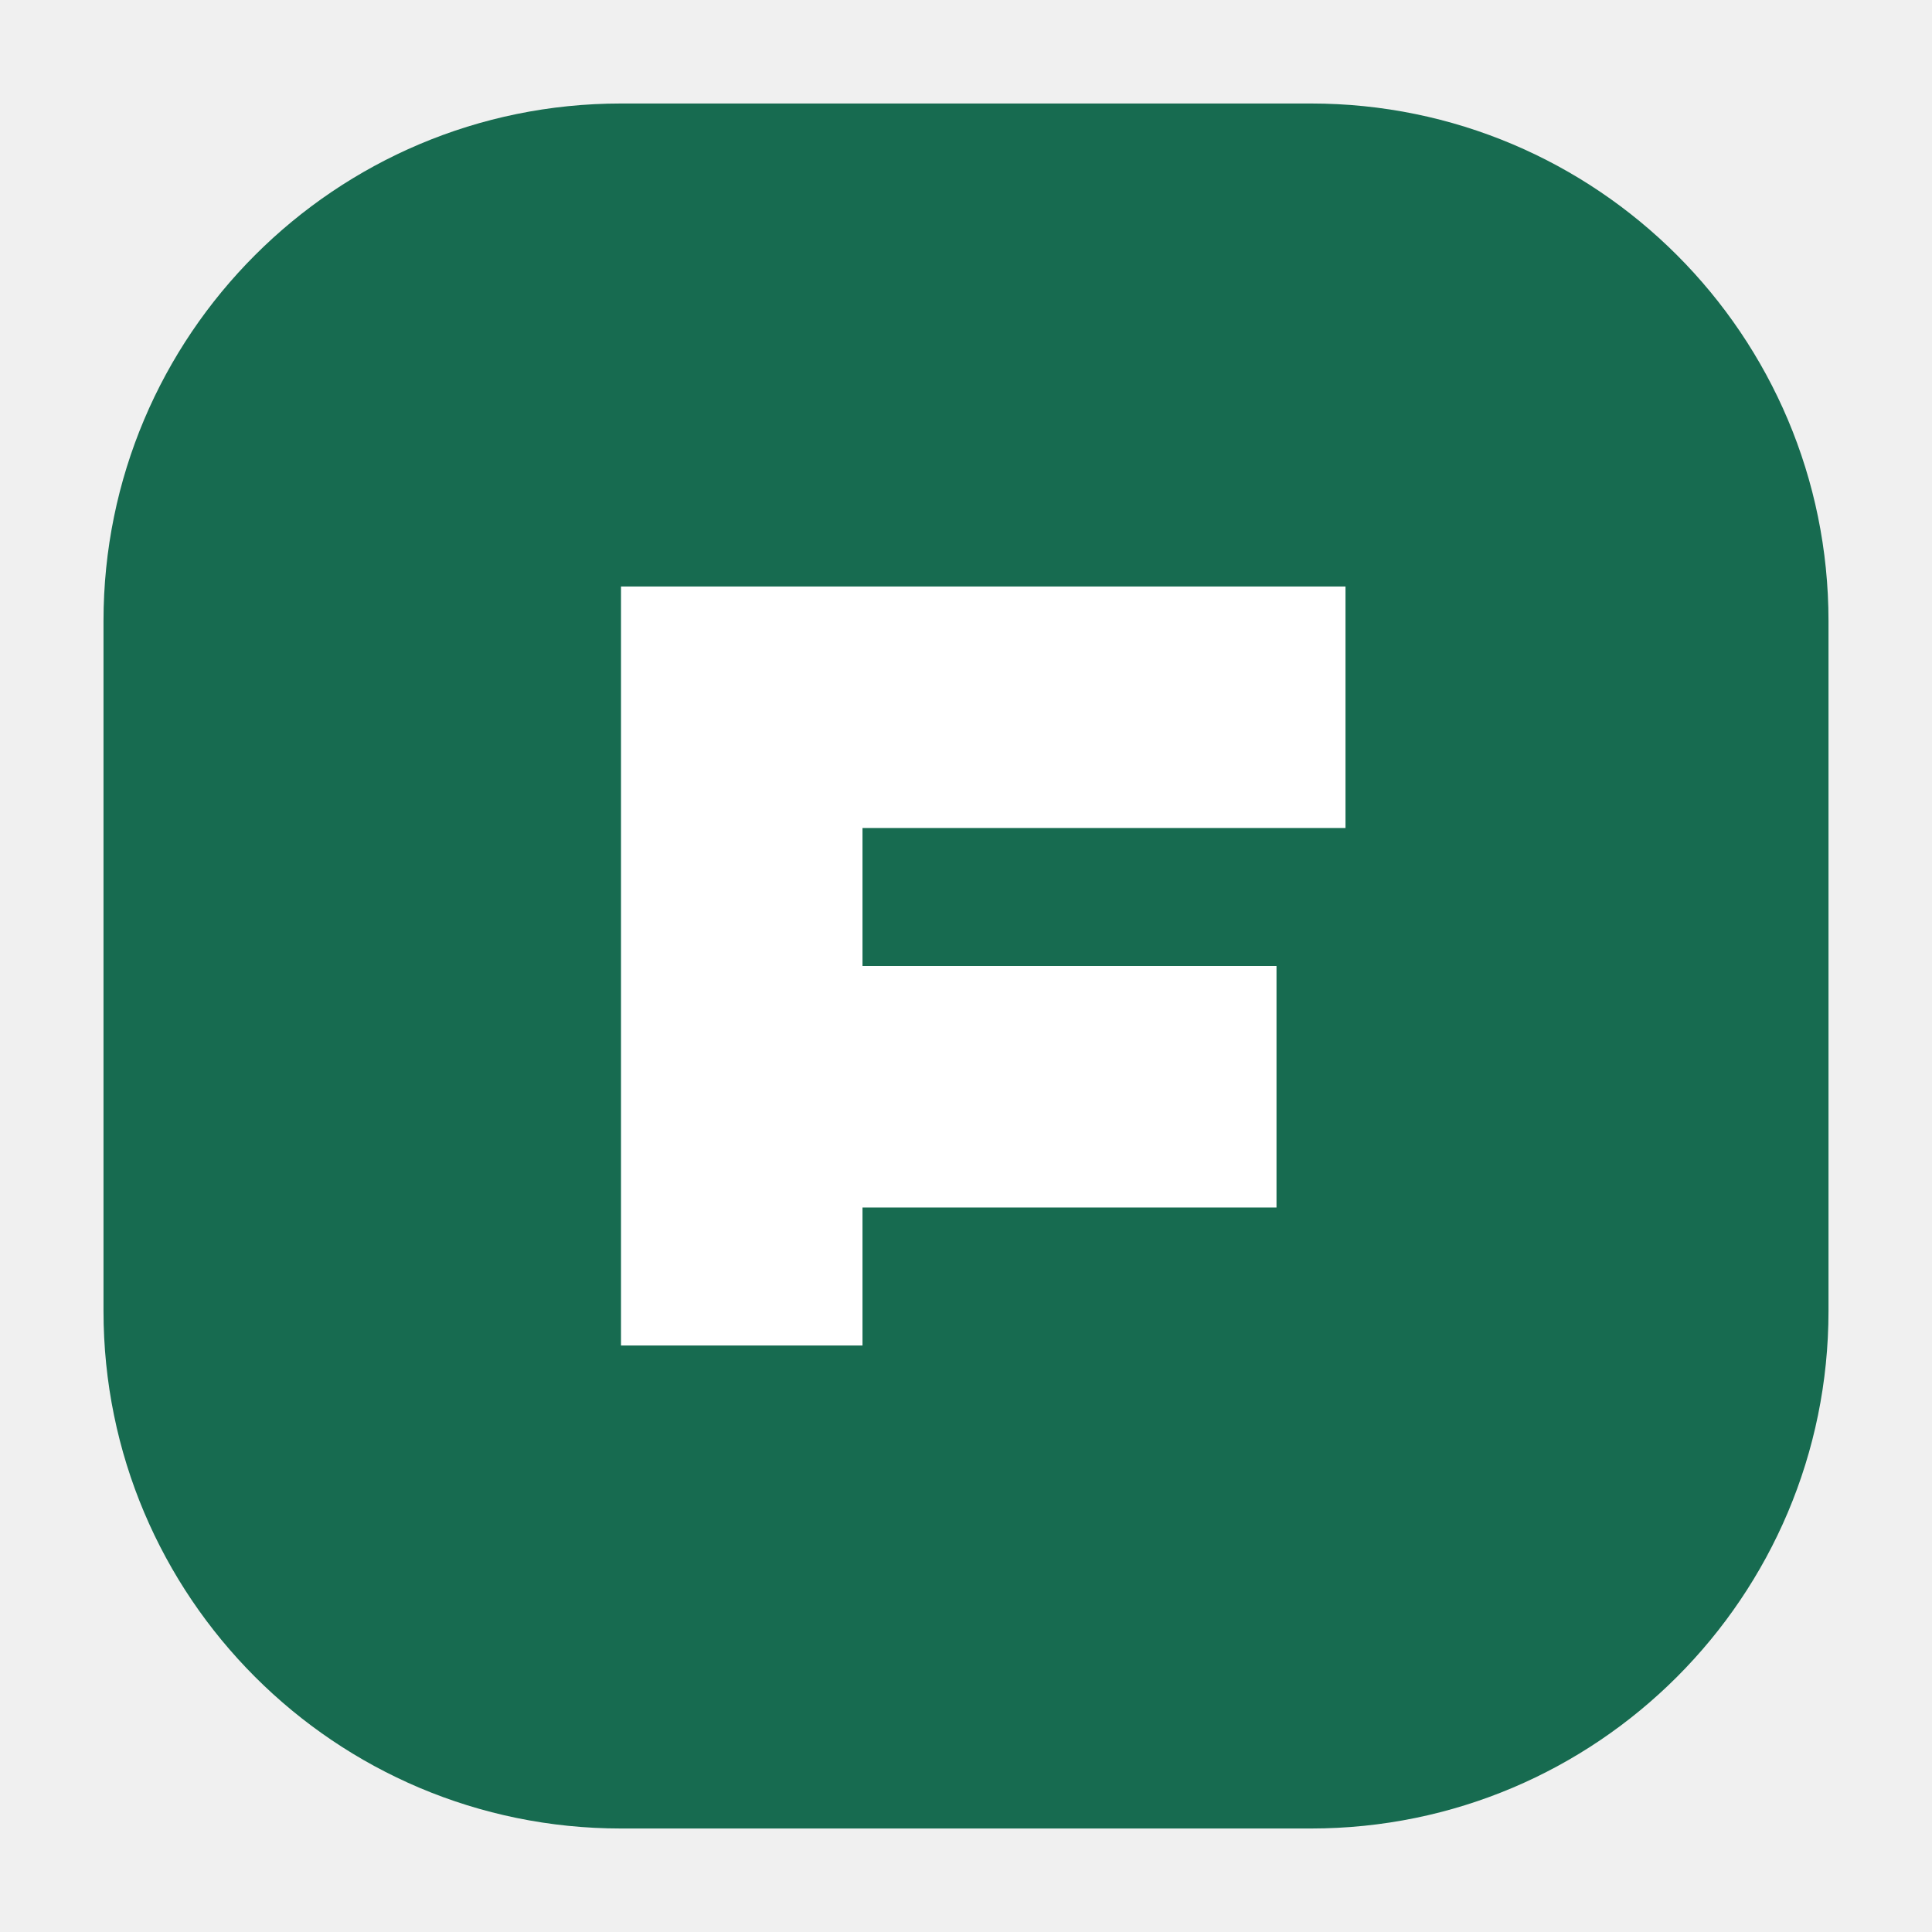
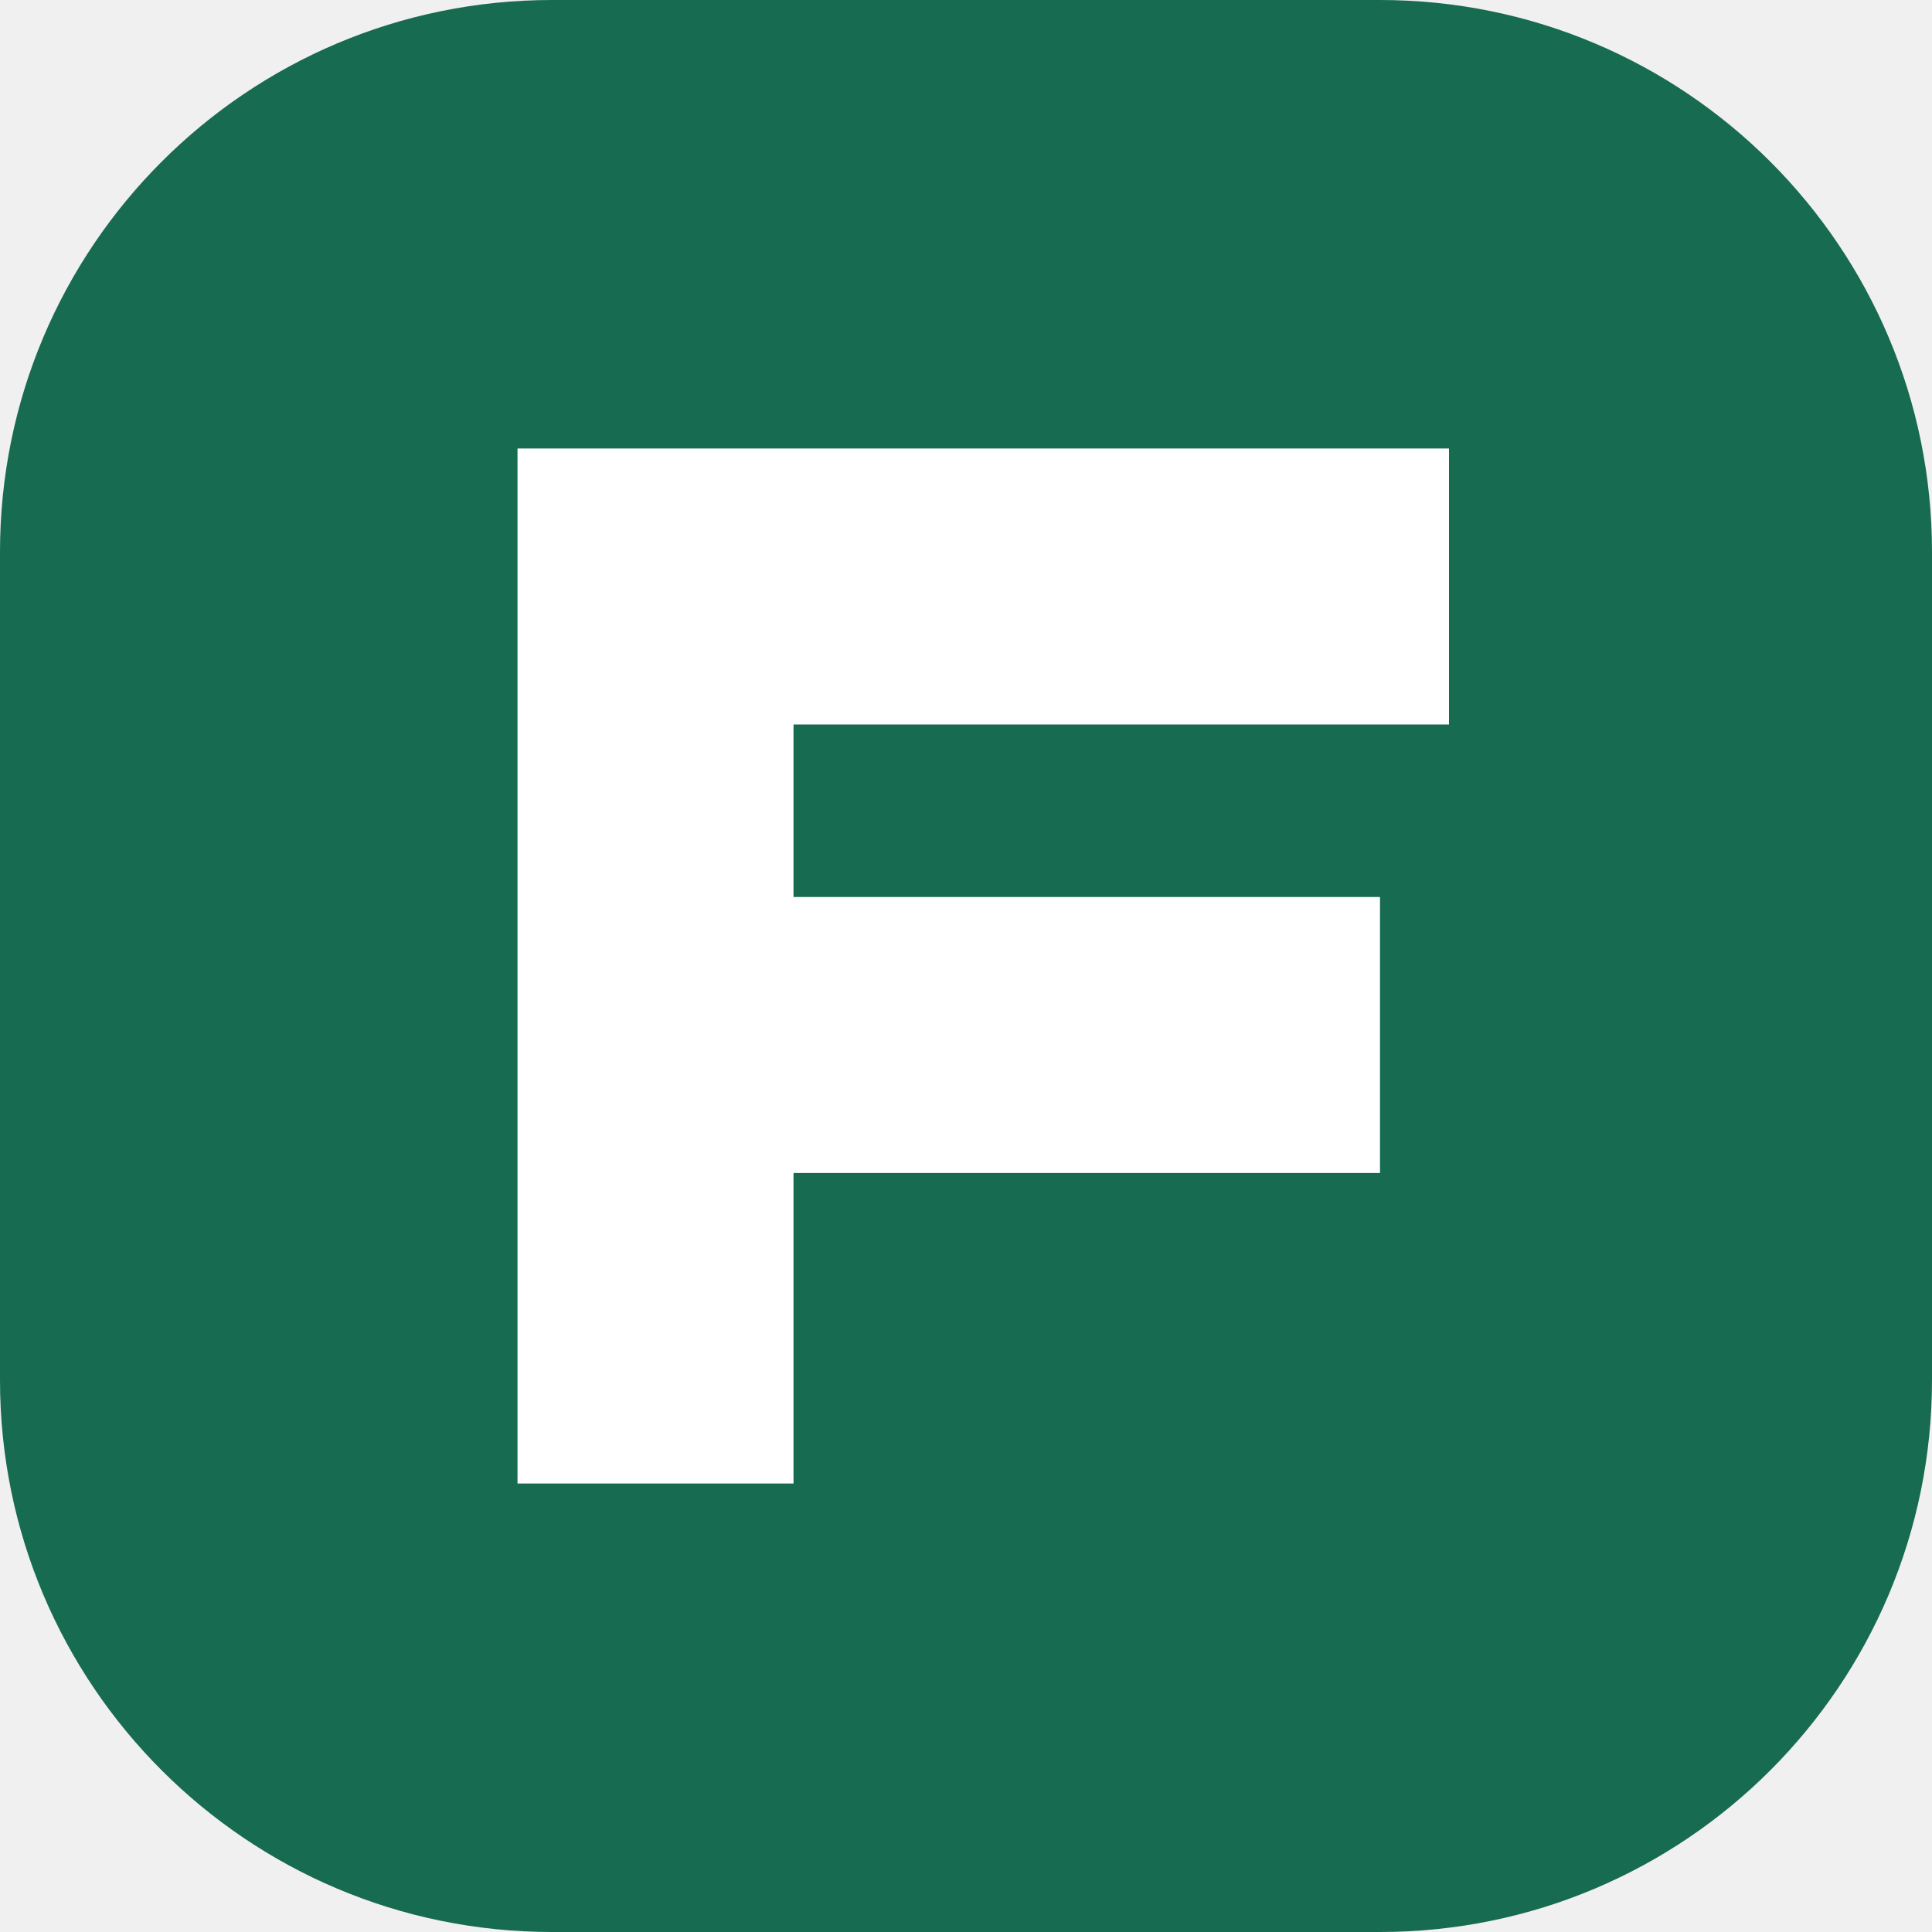
<svg xmlns="http://www.w3.org/2000/svg" viewBox="0 0 56 56">
-   <rect x="3" y="3" width="50" height="50" rx="15" fill="#176b50" />
-   <path d="M18 39V17h21v7H25v4h12v7H25v4z" fill="#fff" />
+   <rect width="56" height="56" rx="16" fill="#176b50" />
+   <path d="M15 43V13h27v8H23v5h17v8H23v9z" fill="#fff" />
</svg>
